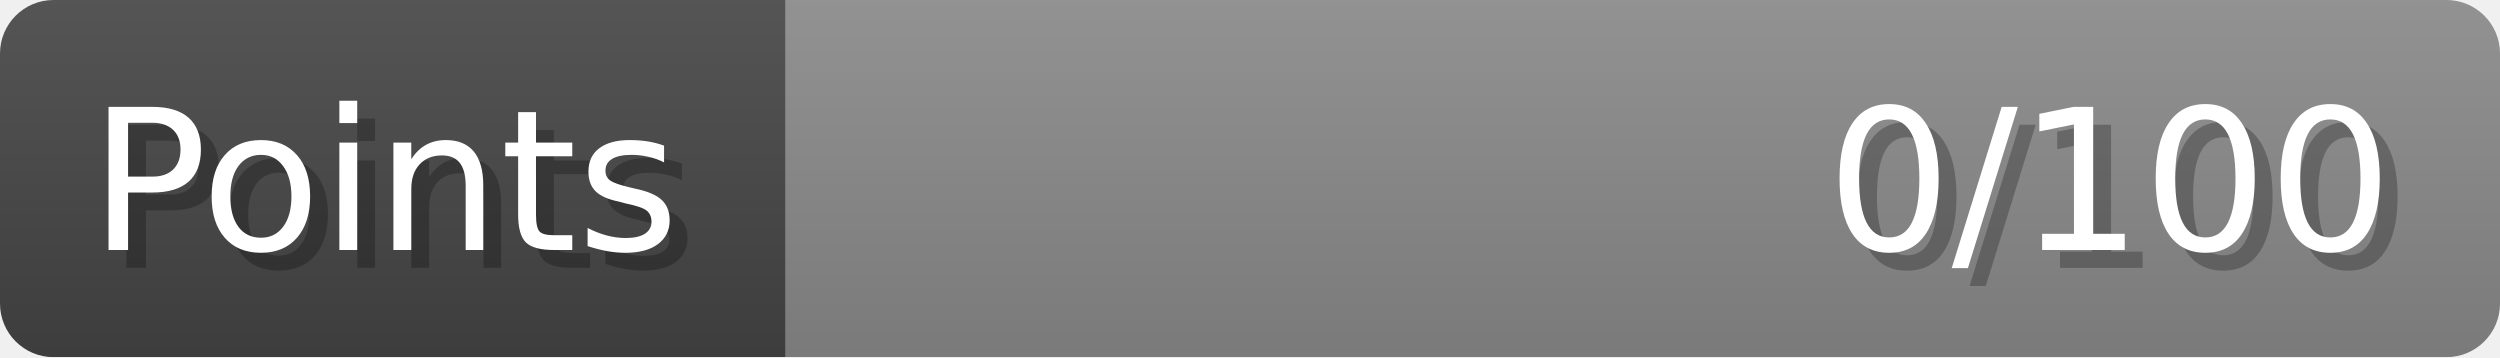
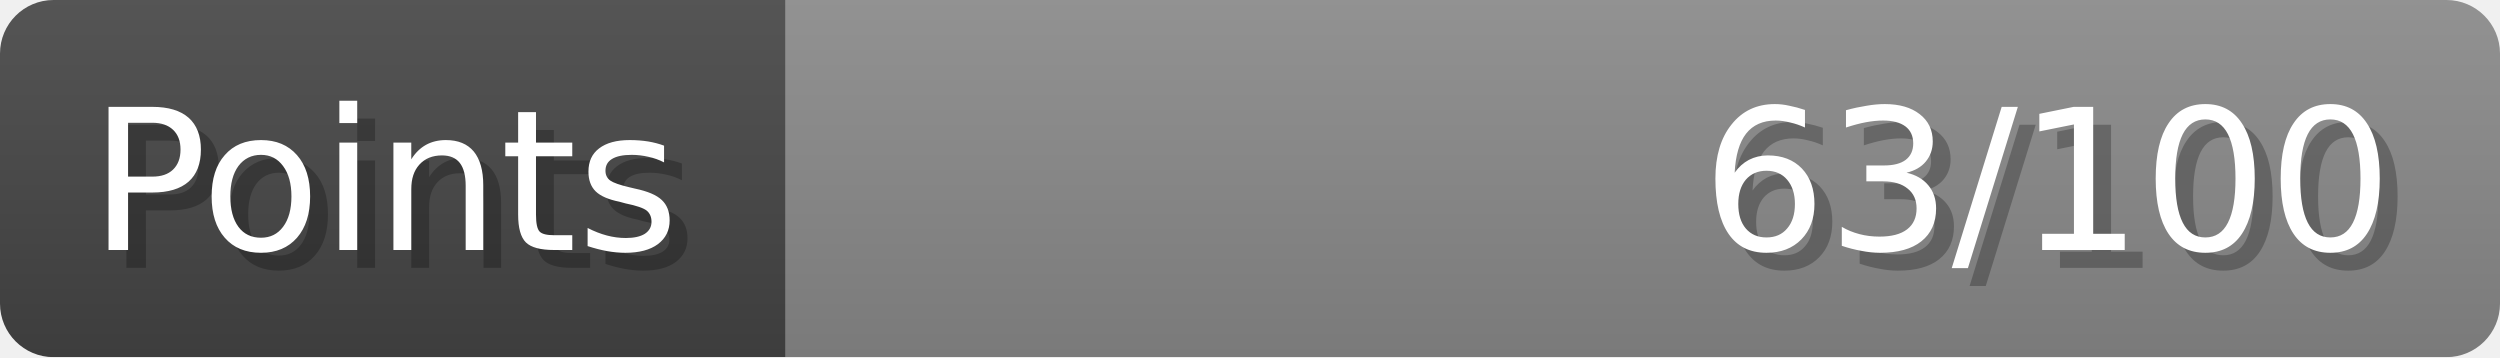
- <svg xmlns="http://www.w3.org/2000/svg" width="140px" height="20px" role="img" aria-label="Points: 0/100">
+ <svg xmlns="http://www.w3.org/2000/svg" width="140px" height="20px" role="img" aria-label="Points: 63/100">
  <linearGradient id="a" x2="0" y2="100%">
    <stop offset="0" stop-opacity=".1" stop-color="#EEE" />
    <stop offset="1" stop-opacity=".1" />
  </linearGradient>
  <mask id="m">
    <rect width="100%" height="100%" rx="3" fill="#FFF" />
  </mask>
  <g mask="url(#m)">
    <rect x="0" y="0" width="44" height="20" fill="#444" />
    <svg x="44" y="0" width="96" height="20">
      <rect width="100%" height="100%" fill="#888888" />
      <rect width="0%" height="100%" fill="#33CC11" transform="">
-         <animate attributeName="width" begin="0.5s" dur="600ms" from="0%" to="0%" repeatCount="1" fill="freeze" calcMode="spline" keyTimes="0; 1" keySplines="0.3, 0.61, 0.355, 1" />
+         <animate attributeName="width" begin="0.5s" dur="600ms" from="0%" to="63%" repeatCount="1" fill="freeze" calcMode="spline" keyTimes="0; 1" keySplines="0.3, 0.61, 0.355, 1" />
      </rect>
    </svg>
    <rect width="140" height="20" fill="url(#a)" />
  </g>
  <g aria-hidden="true" font-size="11" font-family="Verdana, DejaVu Sans, sans-serif" fill="#FFFFFF">
    <text x="6" y="15" fill="#000" opacity="0.25">Points</text>
    <text x="5" y="14">Points</text>
-     <text x="135" y="15" fill="#000" opacity="0.25" text-anchor="end">0/100</text>
-     <text x="134" y="14" text-anchor="end">0/100</text>
+     <text x="135" y="15" fill="#000" opacity="0.25" text-anchor="end">63/100</text>
+     <text x="134" y="14" text-anchor="end">63/100</text>
  </g>
</svg>
